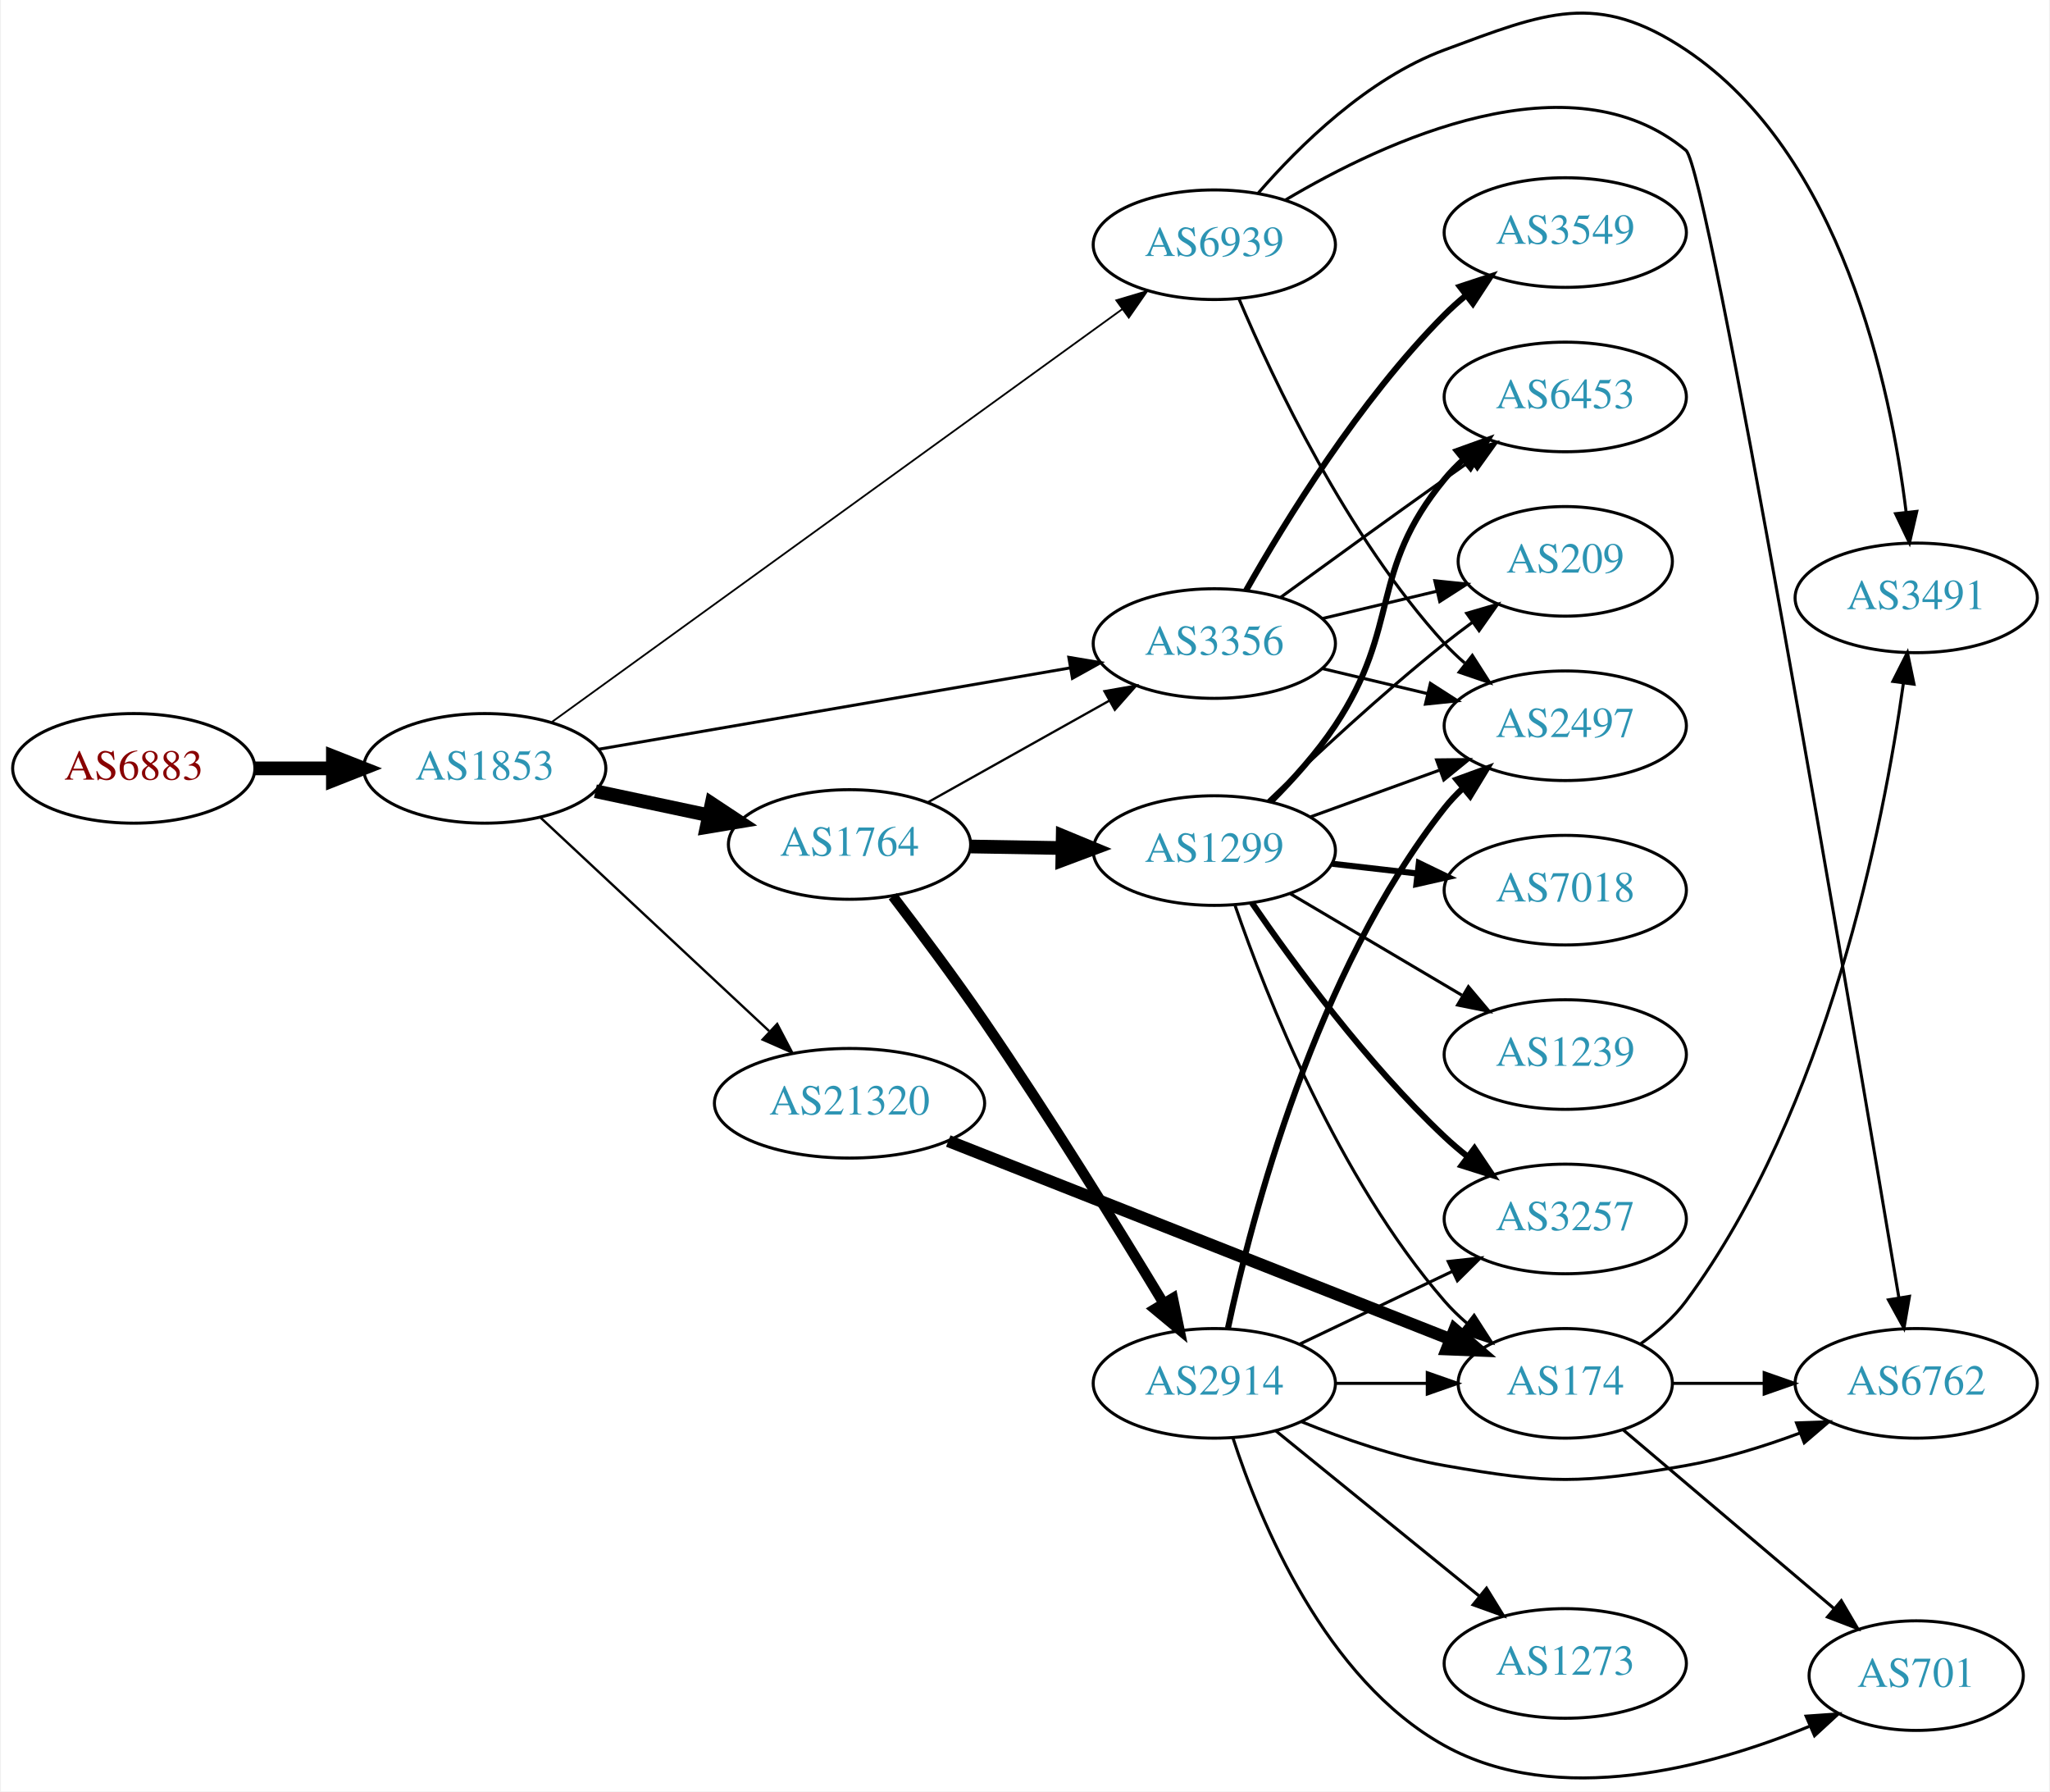
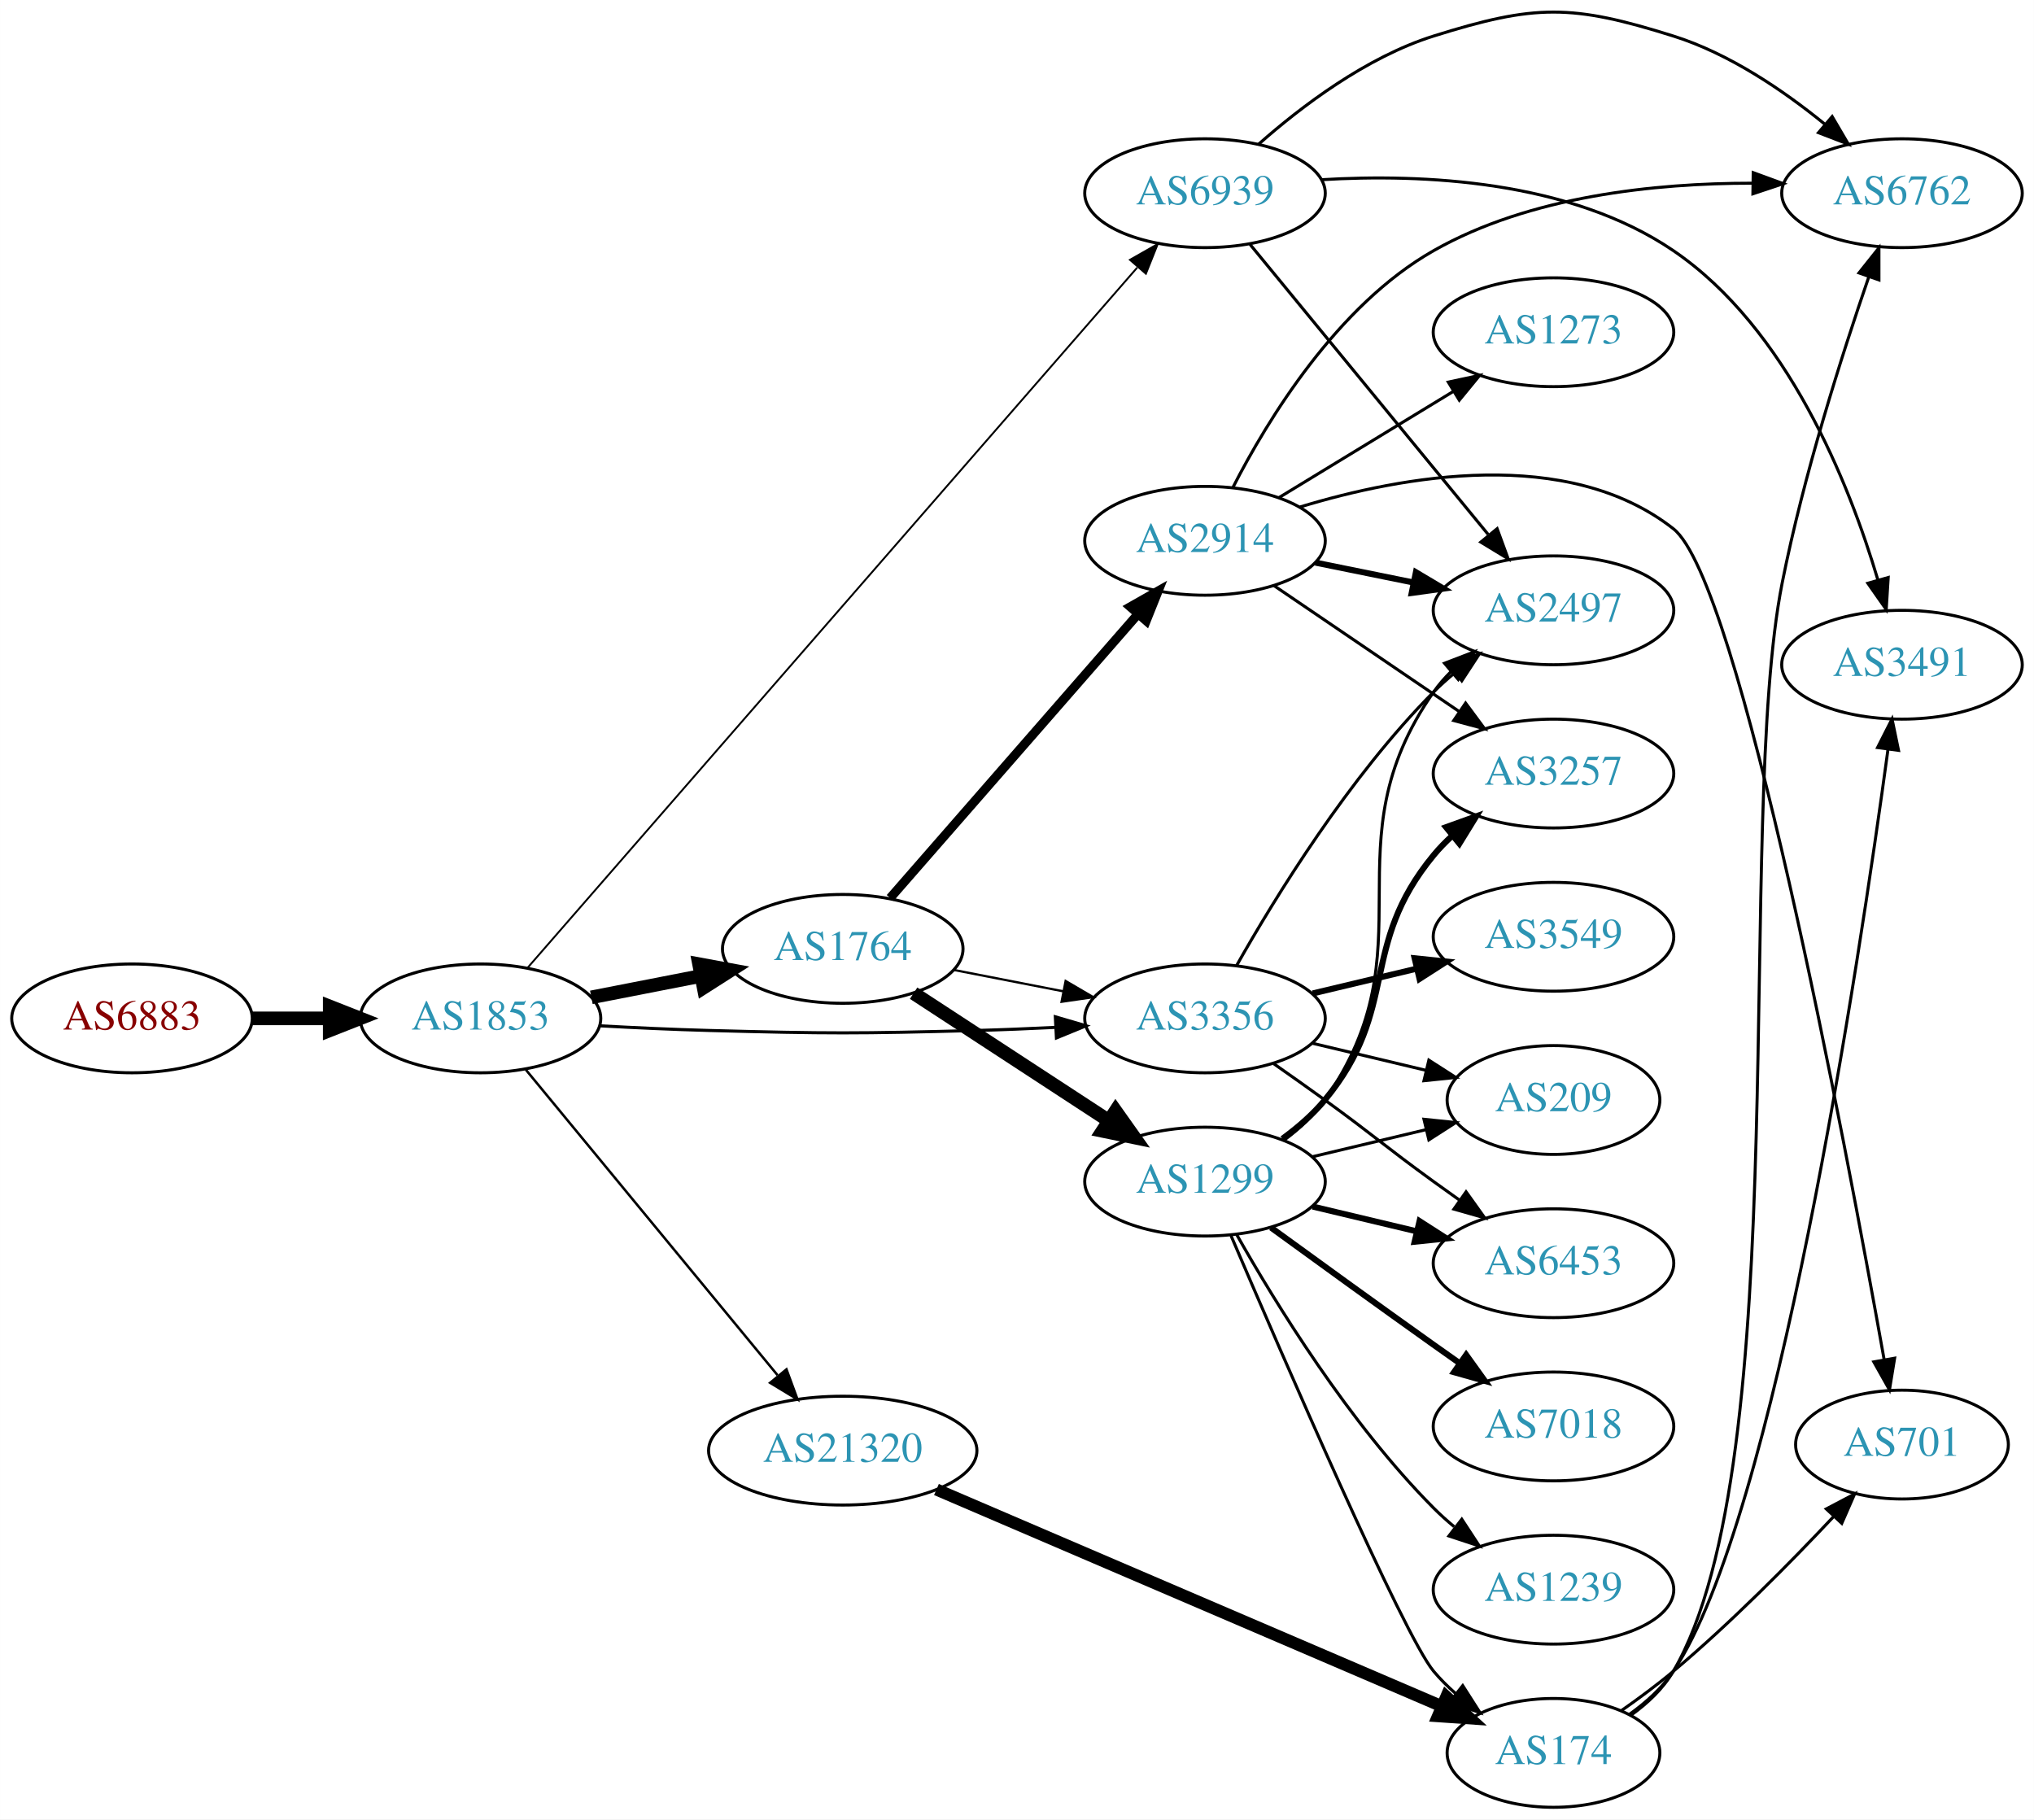
- <svg xmlns="http://www.w3.org/2000/svg" xmlns:xlink="http://www.w3.org/1999/xlink" width="673pt" height="588pt" viewBox="0.00 0.00 672.86 588.41">
-   <g id="graph0" class="graph" transform="scale(1 1) rotate(0) translate(4 584.413)">
-     <polygon fill="white" stroke="none" points="-4,4 -4,-584.413 668.857,-584.413 668.857,4 -4,4" />
+ <svg xmlns="http://www.w3.org/2000/svg" xmlns:xlink="http://www.w3.org/1999/xlink" width="673pt" height="602pt" viewBox="0.00 0.00 672.86 601.92">
+   <g id="graph0" class="graph" transform="scale(1 1) rotate(0) translate(4 597.918)">
+     <polygon fill="white" stroke="none" points="-4,4 -4,-597.918 668.857,-597.918 668.857,4 -4,4" />
    <g id="node1" class="node">
      <g id="a_node1">
        <a xlink:href="/asn/6883" xlink:title="AS6883 ~ Parlamentsdirektion [AT]">
-           <ellipse fill="#ffffff" stroke="black" cx="39.647" cy="-332.028" rx="39.794" ry="18" />
-           <text text-anchor="middle" x="39.647" y="-328.328" font-family="Times,serif" font-size="14.00" fill="#880000">AS6883</text>
+           <ellipse fill="#ffffff" stroke="black" cx="39.647" cy="-261" rx="39.794" ry="18" />
+           <text text-anchor="middle" x="39.647" y="-257.3" font-family="Times,serif" font-size="14.00" fill="#880000">AS6883</text>
        </a>
      </g>
    </g>
    <g id="node2" class="node">
      <g id="a_node2">
        <a xlink:href="/asn/1853" xlink:title="AS1853 ~ ACOnet Backbone [AT]">
-           <ellipse fill="#ffffff" stroke="black" cx="154.939" cy="-332.028" rx="39.794" ry="18" />
-           <text text-anchor="middle" x="154.939" y="-328.328" font-family="Times,serif" font-size="14.00" fill="#2c94b3">AS1853</text>
+           <ellipse fill="#ffffff" stroke="black" cx="154.939" cy="-261" rx="39.794" ry="18" />
+           <text text-anchor="middle" x="154.939" y="-257.3" font-family="Times,serif" font-size="14.00" fill="#2c94b3">AS1853</text>
        </a>
      </g>
    </g>
    <g id="edge1" class="edge">
-       <path fill="none" stroke="black" stroke-width="4.5" d="M79.319,-332.028C87.522,-332.028 96.286,-332.028 104.818,-332.028" />
-       <polygon fill="black" stroke="black" stroke-width="4.5" points="105.057,-335.965 115.057,-332.028 105.057,-328.09 105.057,-335.965" />
+       <path fill="none" stroke="black" stroke-width="4.5" d="M79.319,-261C87.522,-261 96.286,-261 104.818,-261" />
+       <polygon fill="black" stroke="black" stroke-width="4.5" points="105.057,-264.938 115.057,-261 105.057,-257.063 105.057,-264.938" />
    </g>
    <g id="node3" class="node">
      <g id="a_node3">
        <a xlink:href="/asn/1764" xlink:title="AS1764 ~ NEXTLAYER-AS [AT]">
-           <ellipse fill="#ffffff" stroke="black" cx="274.782" cy="-307.028" rx="39.794" ry="18" />
-           <text text-anchor="middle" x="274.782" y="-303.328" font-family="Times,serif" font-size="14.00" fill="#2c94b3">AS1764</text>
+           <ellipse fill="#ffffff" stroke="black" cx="274.782" cy="-284" rx="39.794" ry="18" />
+           <text text-anchor="middle" x="274.782" y="-280.3" font-family="Times,serif" font-size="14.00" fill="#2c94b3">AS1764</text>
        </a>
      </g>
    </g>
    <g id="edge2" class="edge">
-       <path fill="none" stroke="black" stroke-width="4.5" d="M191.296,-324.527C202.948,-322.055 216.073,-319.271 228.368,-316.662" />
-       <polygon fill="black" stroke="black" stroke-width="4.5" points="229.485,-320.451 238.45,-314.523 227.851,-312.747 229.485,-320.451" />
+       <path fill="none" stroke="black" stroke-width="4.5" d="M191.616,-267.963C203.047,-270.194 215.869,-272.697 227.923,-275.049" />
+       <polygon fill="black" stroke="black" stroke-width="4.5" points="227.251,-278.93 237.82,-276.981 228.76,-271.201 227.251,-278.93" />
    </g>
    <g id="node4" class="node">
      <g id="a_node4">
        <a xlink:href="/asn/6939" xlink:title="AS6939 ~ Hurricane Electric LLC [US]">
-           <ellipse fill="#ffffff" stroke="black" cx="394.625" cy="-504.028" rx="39.794" ry="18" />
-           <text text-anchor="middle" x="394.625" y="-500.328" font-family="Times,serif" font-size="14.00" fill="#2c94b3">AS6939</text>
+           <ellipse fill="#ffffff" stroke="black" cx="394.625" cy="-534" rx="39.794" ry="18" />
+           <text text-anchor="middle" x="394.625" y="-530.3" font-family="Times,serif" font-size="14.00" fill="#2c94b3">AS6939</text>
        </a>
      </g>
    </g>
    <g id="edge3" class="edge">
-       <path fill="none" stroke="black" stroke-width="0.587" d="M177.032,-347.292C219.582,-378.083 315.772,-447.69 364.363,-482.853" />
-       <polygon fill="black" stroke="black" stroke-width="0.587" points="362.426,-485.771 372.579,-488.798 366.529,-480.1 362.426,-485.771" />
+       <path fill="none" stroke="black" stroke-width="0.614" d="M170.45,-277.666C210.811,-324.024 324.555,-454.668 372.205,-509.398" />
+       <polygon fill="black" stroke="black" stroke-width="0.614" points="369.796,-511.961 379.002,-517.205 375.075,-507.365 369.796,-511.961" />
    </g>
    <g id="node5" class="node">
      <g id="a_node5">
-         <a xlink:href="/asn/3356" xlink:title="AS3356 ~ Level 3 Parent, LLC [US]">
-           <ellipse fill="#ffffff" stroke="black" cx="394.625" cy="-373.028" rx="39.794" ry="18" />
-           <text text-anchor="middle" x="394.625" y="-369.328" font-family="Times,serif" font-size="14.00" fill="#2c94b3">AS3356</text>
+         <a xlink:href="/asn/21320" xlink:title="AS21320 ~ GEANT Vereniging [EU]">
+           <ellipse fill="#ffffff" stroke="black" cx="274.782" cy="-118" rx="44.393" ry="18" />
+           <text text-anchor="middle" x="274.782" y="-114.3" font-family="Times,serif" font-size="14.00" fill="#2c94b3">AS21320</text>
        </a>
      </g>
    </g>
    <g id="edge4" class="edge">
-       <path fill="none" stroke="black" stroke-width="0.978" d="M192.297,-338.3C233.887,-345.474 302.072,-357.235 347.4,-365.054" />
-       <polygon fill="black" stroke="black" stroke-width="0.978" points="346.821,-368.506 357.271,-366.757 348.011,-361.608 346.821,-368.506" />
+       <path fill="none" stroke="black" stroke-width="0.818" d="M169.92,-244.034C190.562,-218.986 229.322,-171.951 253.211,-142.962" />
+       <polygon fill="black" stroke="black" stroke-width="0.818" points="256.161,-144.887 259.819,-134.943 250.759,-140.435 256.161,-144.887" />
    </g>
    <g id="node6" class="node">
      <g id="a_node6">
-         <a xlink:href="/asn/21320" xlink:title="AS21320 ~ GEANT Vereniging [EU]">
-           <ellipse fill="#ffffff" stroke="black" cx="274.782" cy="-222.028" rx="44.393" ry="18" />
-           <text text-anchor="middle" x="274.782" y="-218.328" font-family="Times,serif" font-size="14.00" fill="#2c94b3">AS21320</text>
+         <a xlink:href="/asn/3356" xlink:title="AS3356 ~ Level 3 Parent, LLC [US]">
+           <ellipse fill="#ffffff" stroke="black" cx="394.625" cy="-261" rx="39.794" ry="18" />
+           <text text-anchor="middle" x="394.625" y="-257.3" font-family="Times,serif" font-size="14.00" fill="#2c94b3">AS3356</text>
        </a>
      </g>
    </g>
    <g id="edge5" class="edge">
-       <path fill="none" stroke="black" stroke-width="0.783" d="M173.328,-315.797C193.143,-297.3 225.71,-266.9 248.371,-245.748" />
-       <polygon fill="black" stroke="black" stroke-width="0.783" points="251.014,-248.068 255.936,-238.686 246.238,-242.951 251.014,-248.068" />
-     </g>
-     <g id="edge7" class="edge">
-       <path fill="none" stroke="black" stroke-width="0.75" d="M300.486,-320.864C317.77,-330.544 341.065,-343.591 360.034,-354.215" />
-       <polygon fill="black" stroke="black" stroke-width="0.75" points="358.518,-357.377 368.953,-359.21 361.939,-351.27 358.518,-357.377" />
+       <path fill="none" stroke="black" stroke-width="1.023" d="M194.282,-258.551C205.935,-257.913 218.78,-257.316 230.586,-257 269.857,-255.949 279.707,-255.949 318.978,-257 327.464,-257.227 336.486,-257.599 345.216,-258.028" />
+       <polygon fill="black" stroke="black" stroke-width="1.023" points="345.114,-261.527 355.282,-258.551 345.477,-254.536 345.114,-261.527" />
+     </g>
+     <g id="edge6" class="edge">
+       <path fill="none" stroke="black" stroke-width="0.75" d="M311.458,-277.037C322.89,-274.806 335.712,-272.303 347.766,-269.951" />
+       <polygon fill="black" stroke="black" stroke-width="0.75" points="348.518,-273.37 357.663,-268.019 347.177,-266.499 348.518,-273.37" />
    </g>
    <g id="node7" class="node">
      <g id="a_node7">
        <a xlink:href="/asn/1299" xlink:title="AS1299 ~ Telia Carrier [EU]">
-           <ellipse fill="#ffffff" stroke="black" cx="394.625" cy="-305.028" rx="39.794" ry="18" />
-           <text text-anchor="middle" x="394.625" y="-301.328" font-family="Times,serif" font-size="14.00" fill="#2c94b3">AS1299</text>
-         </a>
-       </g>
-     </g>
-     <g id="edge6" class="edge">
-       <path fill="none" stroke="black" stroke-width="4.5" d="M314.695,-306.367C324.248,-306.205 334.598,-306.03 344.56,-305.861" />
-       <polygon fill="black" stroke="black" stroke-width="4.5" points="344.821,-309.794 354.753,-305.688 344.687,-301.92 344.821,-309.794" />
+           <ellipse fill="#ffffff" stroke="black" cx="394.625" cy="-207" rx="39.794" ry="18" />
+           <text text-anchor="middle" x="394.625" y="-203.3" font-family="Times,serif" font-size="14.00" fill="#2c94b3">AS1299</text>
+         </a>
+       </g>
+     </g>
+     <g id="edge7" class="edge">
+       <path fill="none" stroke="black" stroke-width="4.5" d="M298.225,-269.336C316.49,-257.401 342.467,-240.427 362.703,-227.205" />
+       <polygon fill="black" stroke="black" stroke-width="4.5" points="365.048,-230.376 371.265,-221.61 360.74,-223.784 365.048,-230.376" />
    </g>
    <g id="node8" class="node">
      <g id="a_node8">
        <a xlink:href="/asn/2914" xlink:title="AS2914 ~ NTT America, Inc. [US]">
-           <ellipse fill="#ffffff" stroke="black" cx="394.625" cy="-130.028" rx="39.794" ry="18" />
-           <text text-anchor="middle" x="394.625" y="-126.328" font-family="Times,serif" font-size="14.00" fill="#2c94b3">AS2914</text>
+           <ellipse fill="#ffffff" stroke="black" cx="394.625" cy="-419" rx="39.794" ry="18" />
+           <text text-anchor="middle" x="394.625" y="-415.3" font-family="Times,serif" font-size="14.00" fill="#2c94b3">AS2914</text>
        </a>
      </g>
    </g>
    <g id="edge8" class="edge">
-       <path fill="none" stroke="black" stroke-width="3.375" d="M289.001,-290.031C297.746,-278.607 309.334,-263.119 318.978,-249.028 340.352,-217.798 363.241,-180.705 377.955,-156.331" />
-       <polygon fill="black" stroke="black" stroke-width="3.375" points="381.021,-158.025 383.174,-147.651 375.022,-154.418 381.021,-158.025" />
-     </g>
-     <g id="node14" class="node">
-       <g id="a_node14">
+       <path fill="none" stroke="black" stroke-width="3" d="M290.469,-300.825C311.045,-324.397 348.583,-367.4 372.256,-394.52" />
+       <polygon fill="black" stroke="black" stroke-width="3" points="369.91,-397.155 379.123,-402.387 375.184,-392.552 369.91,-397.155" />
+     </g>
+     <g id="node9" class="node">
+       <g id="a_node9">
+         <a xlink:href="/asn/3491" xlink:title="AS3491 ~ PCCW Global, Inc. [US]">
+           <ellipse fill="#ffffff" stroke="black" cx="625.21" cy="-378" rx="39.794" ry="18" />
+           <text text-anchor="middle" x="625.21" y="-374.3" font-family="Times,serif" font-size="14.00" fill="#2c94b3">AS3491</text>
+         </a>
+       </g>
+     </g>
+     <g id="edge9" class="edge">
+       <path fill="none" stroke="black" d="M433.135,-538.463C466.533,-540.463 515.276,-538.325 549.564,-515 587.354,-489.293 607.757,-437.954 617.276,-405.942" />
+       <polygon fill="black" stroke="black" points="620.654,-406.858 619.993,-396.284 613.916,-404.963 620.654,-406.858" />
+     </g>
+     <g id="node10" class="node">
+       <g id="a_node10">
        <a xlink:href="/asn/2497" xlink:title="AS2497 ~ Internet Initiative Japan Inc. [JP]">
-           <ellipse fill="#ffffff" stroke="black" cx="509.918" cy="-346.028" rx="39.794" ry="18" />
-           <text text-anchor="middle" x="509.918" y="-342.328" font-family="Times,serif" font-size="14.00" fill="#2c94b3">AS2497</text>
-         </a>
-       </g>
-     </g>
-     <g id="edge17" class="edge">
-       <path fill="none" stroke="black" d="M402.683,-486.341C413.982,-459.589 438.167,-408.226 470.271,-373.028 472.288,-370.817 474.517,-368.687 476.856,-366.659" />
-       <polygon fill="black" stroke="black" points="479.385,-369.124 485.088,-360.195 475.061,-363.618 479.385,-369.124" />
+           <ellipse fill="#ffffff" stroke="black" cx="509.918" cy="-396" rx="39.794" ry="18" />
+           <text text-anchor="middle" x="509.918" y="-392.3" font-family="Times,serif" font-size="14.00" fill="#2c94b3">AS2497</text>
+         </a>
+       </g>
+     </g>
+     <g id="edge10" class="edge">
+       <path fill="none" stroke="black" d="M409.517,-517.078C429.222,-493.076 465.43,-448.971 488.282,-421.136" />
+       <polygon fill="black" stroke="black" points="491.272,-423.01 494.912,-413.06 485.862,-418.568 491.272,-423.01" />
+     </g>
+     <g id="node11" class="node">
+       <g id="a_node11">
+         <a xlink:href="/asn/6762" xlink:title="AS6762 ~ TELECOM ITALIA SPARKLE S.p.A. [IT]">
+           <ellipse fill="#ffffff" stroke="black" cx="625.21" cy="-534" rx="39.794" ry="18" />
+           <text text-anchor="middle" x="625.21" y="-530.3" font-family="Times,serif" font-size="14.00" fill="#2c94b3">AS6762</text>
+         </a>
+       </g>
+     </g>
+     <g id="edge11" class="edge">
+       <path fill="none" stroke="black" d="M412.364,-550.217C426.505,-562.712 447.969,-578.998 470.271,-586 503.894,-596.557 515.941,-596.557 549.564,-586 568.033,-580.201 585.927,-568.036 599.564,-556.929" />
+       <polygon fill="black" stroke="black" points="602.112,-559.357 607.471,-550.217 597.583,-554.02 602.112,-559.357" />
+     </g>
+     <g id="node15" class="node">
+       <g id="a_node15">
+         <a xlink:href="/asn/174" xlink:title="AS174 ~ Cogent Communications [US]">
+           <ellipse fill="#ffffff" stroke="black" cx="509.918" cy="-18" rx="35.194" ry="18" />
+           <text text-anchor="middle" x="509.918" y="-14.3" font-family="Times,serif" font-size="14.00" fill="#2c94b3">AS174</text>
+         </a>
+       </g>
+     </g>
+     <g id="edge28" class="edge">
+       <path fill="none" stroke="black" stroke-width="4" d="M305.783,-105.131C348.609,-86.762 427.147,-53.074 473.008,-33.403" />
+       <polygon fill="black" stroke="black" stroke-width="4" points="474.464,-36.587 482.274,-29.428 471.704,-30.154 474.464,-36.587" />
+     </g>
+     <g id="edge25" class="edge">
+       <path fill="none" stroke="black" d="M405.084,-278.49C417.866,-301.096 442.298,-340.886 470.271,-369 472.382,-371.121 474.678,-373.188 477.063,-375.171" />
+       <polygon fill="black" stroke="black" points="475.316,-378.242 485.379,-381.556 479.579,-372.69 475.316,-378.242" />
    </g>
    <g id="node16" class="node">
      <g id="a_node16">
-         <a xlink:href="/asn/3491" xlink:title="AS3491 ~ PCCW Global, Inc. [US]">
-           <ellipse fill="#ffffff" stroke="black" cx="625.21" cy="-388.028" rx="39.794" ry="18" />
-           <text text-anchor="middle" x="625.21" y="-384.328" font-family="Times,serif" font-size="14.00" fill="#2c94b3">AS3491</text>
-         </a>
-       </g>
-     </g>
-     <g id="edge16" class="edge">
-       <path fill="none" stroke="black" d="M408.946,-520.869C422.47,-536.483 444.976,-558.669 470.271,-568.028 503.323,-580.257 520.258,-587.601 549.564,-568.028 600.677,-533.89 616.838,-457.545 621.913,-416.097" />
-       <polygon fill="black" stroke="black" points="625.397,-416.438 623.002,-406.117 618.438,-415.678 625.397,-416.438" />
+         <a xlink:href="/asn/6453" xlink:title="AS6453 ~ TATA COMMUNICATIONS (AMERICA) INC [US]">
+           <ellipse fill="#ffffff" stroke="black" cx="509.918" cy="-180" rx="39.794" ry="18" />
+           <text text-anchor="middle" x="509.918" y="-176.3" font-family="Times,serif" font-size="14.00" fill="#2c94b3">AS6453</text>
+         </a>
+       </g>
+     </g>
+     <g id="edge26" class="edge">
+       <path fill="none" stroke="black" d="M417.382,-245.991C422.916,-242.121 428.835,-237.936 434.271,-234 450.471,-222.271 454.071,-218.729 470.271,-207 473.074,-204.971 476.005,-202.875 478.946,-200.79" />
+       <polygon fill="black" stroke="black" points="480.997,-203.627 487.16,-195.009 476.968,-197.903 480.997,-203.627" />
    </g>
    <g id="node17" class="node">
      <g id="a_node17">
-         <a xlink:href="/asn/6762" xlink:title="AS6762 ~ TELECOM ITALIA SPARKLE S.p.A. [IT]">
-           <ellipse fill="#ffffff" stroke="black" cx="625.21" cy="-130.028" rx="39.794" ry="18" />
-           <text text-anchor="middle" x="625.21" y="-126.328" font-family="Times,serif" font-size="14.00" fill="#2c94b3">AS6762</text>
-         </a>
-       </g>
-     </g>
-     <g id="edge18" class="edge">
-       <path fill="none" stroke="black" d="M418.027,-518.742C450.729,-538.188 511.746,-566.512 549.564,-535.028 556.923,-528.901 604.265,-249.256 619.497,-158.291" />
-       <polygon fill="black" stroke="black" points="622.993,-158.605 621.191,-148.164 616.089,-157.45 622.993,-158.605" />
-     </g>
-     <g id="node13" class="node">
-       <g id="a_node13">
-         <a xlink:href="/asn/6453" xlink:title="AS6453 ~ TATA COMMUNICATIONS (AMERICA) INC [US]">
-           <ellipse fill="#ffffff" stroke="black" cx="509.918" cy="-454.028" rx="39.794" ry="18" />
-           <text text-anchor="middle" x="509.918" y="-450.328" font-family="Times,serif" font-size="14.00" fill="#2c94b3">AS6453</text>
-         </a>
-       </g>
-     </g>
-     <g id="edge28" class="edge">
-       <path fill="none" stroke="black" d="M416.473,-388.25C431.407,-399.119 452.02,-414.053 470.271,-427.028 473.091,-429.033 476.034,-431.112 478.983,-433.187" />
-       <polygon fill="black" stroke="black" points="477.01,-436.078 487.207,-438.953 481.029,-430.347 477.01,-436.078" />
-     </g>
-     <g id="edge26" class="edge">
-       <path fill="none" stroke="black" d="M430.232,-364.78C441.103,-362.189 453.257,-359.293 464.7,-356.566" />
-       <polygon fill="black" stroke="black" points="465.606,-359.948 474.522,-354.225 463.983,-353.139 465.606,-359.948" />
-     </g>
-     <g id="node15" class="node">
-       <g id="a_node15">
        <a xlink:href="/asn/209" xlink:title="AS209 ~ CenturyLink Communications, LLC [US]">
-           <ellipse fill="#ffffff" stroke="black" cx="509.918" cy="-400.028" rx="35.194" ry="18" />
-           <text text-anchor="middle" x="509.918" y="-396.328" font-family="Times,serif" font-size="14.00" fill="#2c94b3">AS209</text>
+           <ellipse fill="#ffffff" stroke="black" cx="509.918" cy="-234" rx="35.194" ry="18" />
+           <text text-anchor="middle" x="509.918" y="-230.3" font-family="Times,serif" font-size="14.00" fill="#2c94b3">AS209</text>
        </a>
      </g>
    </g>
    <g id="edge27" class="edge">
-       <path fill="none" stroke="black" d="M430.232,-381.275C442.026,-384.086 455.331,-387.257 467.599,-390.181" />
-       <polygon fill="black" stroke="black" points="467.065,-393.651 477.604,-392.565 468.687,-386.842 467.065,-393.651" />
+       <path fill="none" stroke="black" d="M430.232,-252.752C442.026,-249.942 455.331,-246.771 467.599,-243.847" />
+       <polygon fill="black" stroke="black" points="468.687,-247.186 477.604,-241.463 467.065,-240.376 468.687,-247.186" />
    </g>
    <g id="node20" class="node">
      <g id="a_node20">
        <a xlink:href="/asn/3549" xlink:title="AS3549 ~ Level 3 Parent, LLC [US]">
-           <ellipse fill="#ffffff" stroke="black" cx="509.918" cy="-508.028" rx="39.794" ry="18" />
-           <text text-anchor="middle" x="509.918" y="-504.328" font-family="Times,serif" font-size="14.00" fill="#2c94b3">AS3549</text>
-         </a>
-       </g>
-     </g>
-     <g id="edge25" class="edge">
-       <path fill="none" stroke="black" stroke-width="2" d="M405.084,-390.518C417.866,-413.124 442.298,-452.914 470.271,-481.028 472.382,-483.149 474.678,-485.215 477.063,-487.199" />
-       <polygon fill="black" stroke="black" stroke-width="2" points="475.316,-490.27 485.379,-493.584 479.579,-484.718 475.316,-490.27" />
+           <ellipse fill="#ffffff" stroke="black" cx="509.918" cy="-288" rx="39.794" ry="18" />
+           <text text-anchor="middle" x="509.918" y="-284.3" font-family="Times,serif" font-size="14.00" fill="#2c94b3">AS3549</text>
+         </a>
+       </g>
+     </g>
+     <g id="edge24" class="edge">
+       <path fill="none" stroke="black" stroke-width="2" d="M430.232,-269.248C441.103,-271.838 453.257,-274.735 464.7,-277.462" />
+       <polygon fill="black" stroke="black" stroke-width="2" points="463.983,-280.889 474.522,-279.803 465.606,-274.08 463.983,-280.889" />
+     </g>
+     <g id="edge17" class="edge">
+       <path fill="none" stroke="black" d="M420.784,-220.716C425.848,-224.455 430.704,-228.904 434.271,-234 469.885,-284.869 434.658,-318.131 470.271,-369 471.943,-371.389 473.899,-373.635 476.026,-375.733" />
+       <polygon fill="black" stroke="black" points="473.866,-378.49 483.758,-382.284 478.39,-373.149 473.866,-378.49" />
    </g>
    <g id="node12" class="node">
      <g id="a_node12">
-         <a xlink:href="/asn/174" xlink:title="AS174 ~ Cogent Communications [US]">
-           <ellipse fill="#ffffff" stroke="black" cx="509.918" cy="-130.028" rx="35.194" ry="18" />
-           <text text-anchor="middle" x="509.918" y="-126.328" font-family="Times,serif" font-size="14.00" fill="#2c94b3">AS174</text>
-         </a>
-       </g>
-     </g>
-     <g id="edge29" class="edge">
-       <path fill="none" stroke="black" stroke-width="4" d="M307.224,-209.62C350.067,-192.713 426.644,-162.495 472.112,-144.552" />
-       <polygon fill="black" stroke="black" stroke-width="4" points="473.575,-147.737 481.592,-140.811 471.006,-141.226 473.575,-147.737" />
-     </g>
-     <g id="node9" class="node">
-       <g id="a_node9">
        <a xlink:href="/asn/1239" xlink:title="AS1239 ~ Sprint [US]">
-           <ellipse fill="#ffffff" stroke="black" cx="509.918" cy="-238.028" rx="39.794" ry="18" />
-           <text text-anchor="middle" x="509.918" y="-234.328" font-family="Times,serif" font-size="14.00" fill="#2c94b3">AS1239</text>
-         </a>
-       </g>
-     </g>
-     <g id="edge9" class="edge">
-       <path fill="none" stroke="black" d="M419.651,-290.819C436.023,-281.137 457.911,-268.193 475.915,-257.545" />
-       <polygon fill="black" stroke="black" points="478.1,-260.319 484.926,-252.216 474.537,-254.294 478.1,-260.319" />
-     </g>
-     <g id="node10" class="node">
-       <g id="a_node10">
+           <ellipse fill="#ffffff" stroke="black" cx="509.918" cy="-72" rx="39.794" ry="18" />
+           <text text-anchor="middle" x="509.918" y="-68.3" font-family="Times,serif" font-size="14.00" fill="#2c94b3">AS1239</text>
+         </a>
+       </g>
+     </g>
+     <g id="edge12" class="edge">
+       <path fill="none" stroke="black" d="M405.084,-189.51C417.866,-166.904 442.298,-127.114 470.271,-99 472.382,-96.879 474.678,-94.812 477.063,-92.829" />
+       <polygon fill="black" stroke="black" points="479.579,-95.31 485.379,-86.444 475.316,-89.758 479.579,-95.31" />
+     </g>
+     <g id="node13" class="node">
+       <g id="a_node13">
        <a xlink:href="/asn/3257" xlink:title="AS3257 ~ GTT [DE]">
-           <ellipse fill="#ffffff" stroke="black" cx="509.918" cy="-184.028" rx="39.794" ry="18" />
-           <text text-anchor="middle" x="509.918" y="-180.328" font-family="Times,serif" font-size="14.00" fill="#2c94b3">AS3257</text>
-         </a>
-       </g>
-     </g>
-     <g id="edge10" class="edge">
-       <path fill="none" stroke="black" stroke-width="2" d="M406.981,-287.844C420.59,-268 444.768,-235.013 470.271,-211.028 472.656,-208.785 475.239,-206.584 477.9,-204.466" />
-       <polygon fill="black" stroke="black" stroke-width="2" points="480.089,-207.199 485.998,-198.405 475.895,-201.595 480.089,-207.199" />
-     </g>
-     <g id="node11" class="node">
-       <g id="a_node11">
+           <ellipse fill="#ffffff" stroke="black" cx="509.918" cy="-342" rx="39.794" ry="18" />
+           <text text-anchor="middle" x="509.918" y="-338.3" font-family="Times,serif" font-size="14.00" fill="#2c94b3">AS3257</text>
+         </a>
+       </g>
+     </g>
+     <g id="edge13" class="edge">
+       <path fill="none" stroke="black" stroke-width="2" d="M420.205,-221.156C425.3,-224.872 430.313,-229.201 434.271,-234 459.336,-264.394 445.206,-284.606 470.271,-315 472.126,-317.25 474.213,-319.396 476.432,-321.424" />
+       <polygon fill="black" stroke="black" stroke-width="2" points="474.368,-324.256 484.337,-327.844 478.781,-318.823 474.368,-324.256" />
+     </g>
+     <g id="node14" class="node">
+       <g id="a_node14">
        <a xlink:href="/asn/7018" xlink:title="AS7018 ~ AT&amp;T Services, Inc. [US]">
-           <ellipse fill="#ffffff" stroke="black" cx="509.918" cy="-292.028" rx="39.794" ry="18" />
-           <text text-anchor="middle" x="509.918" y="-288.328" font-family="Times,serif" font-size="14.00" fill="#2c94b3">AS7018</text>
-         </a>
-       </g>
-     </g>
-     <g id="edge11" class="edge">
-       <path fill="none" stroke="black" stroke-width="2" d="M433.349,-300.699C442.331,-299.668 452.029,-298.556 461.387,-297.482" />
-       <polygon fill="black" stroke="black" stroke-width="2" points="461.822,-300.955 471.357,-296.338 461.024,-294.001 461.822,-300.955" />
-     </g>
-     <g id="edge12" class="edge">
-       <path fill="none" stroke="black" d="M401.453,-286.956C411.695,-257.277 435.216,-197.478 470.271,-157.028 472.469,-154.492 474.954,-152.076 477.578,-149.806" />
-       <polygon fill="black" stroke="black" points="479.981,-152.37 485.718,-143.463 475.679,-146.849 479.981,-152.37" />
-     </g>
-     <g id="edge13" class="edge">
-       <path fill="none" stroke="black" stroke-width="2" d="M413.181,-321.082C420.338,-328.24 428.311,-337.069 434.271,-346.028 456.092,-378.828 445.206,-396.634 470.271,-427.028 472.126,-429.277 474.213,-431.424 476.432,-433.452" />
-       <polygon fill="black" stroke="black" stroke-width="2" points="474.368,-436.284 484.337,-439.872 478.781,-430.85 474.368,-436.284" />
+           <ellipse fill="#ffffff" stroke="black" cx="509.918" cy="-126" rx="39.794" ry="18" />
+           <text text-anchor="middle" x="509.918" y="-122.3" font-family="Times,serif" font-size="14.00" fill="#2c94b3">AS7018</text>
+         </a>
+       </g>
    </g>
    <g id="edge14" class="edge">
-       <path fill="none" stroke="black" d="M426.283,-316.123C439.255,-320.818 454.549,-326.352 468.43,-331.376" />
-       <polygon fill="black" stroke="black" points="467.64,-334.812 478.234,-334.924 470.022,-328.23 467.64,-334.812" />
+       <path fill="none" stroke="black" stroke-width="2" d="M416.473,-191.778C431.407,-180.909 452.02,-165.975 470.271,-153 473.091,-150.995 476.034,-148.915 478.983,-146.841" />
+       <polygon fill="black" stroke="black" stroke-width="2" points="481.029,-149.681 487.207,-141.074 477.01,-143.95 481.029,-149.681" />
    </g>
    <g id="edge15" class="edge">
-       <path fill="none" stroke="black" d="M412.268,-321.34C427.044,-335.537 449.457,-356.391 470.271,-373.028 473.192,-375.363 476.301,-377.724 479.439,-380.028" />
-       <polygon fill="black" stroke="black" points="477.529,-382.965 487.699,-385.936 481.601,-377.272 477.529,-382.965" />
+       <path fill="none" stroke="black" d="M403.225,-189.138C420.165,-149.535 460.314,-56.908 470.271,-45 472.424,-42.426 474.878,-39.983 477.482,-37.697" />
+       <polygon fill="black" stroke="black" points="479.889,-40.257 485.593,-31.328 475.566,-34.751 479.889,-40.257" />
+     </g>
+     <g id="edge16" class="edge">
+       <path fill="none" stroke="black" stroke-width="2" d="M430.232,-198.752C441.103,-196.162 453.257,-193.265 464.7,-190.538" />
+       <polygon fill="black" stroke="black" stroke-width="2" points="465.606,-193.92 474.522,-188.197 463.983,-187.111 465.606,-193.92" />
+     </g>
+     <g id="edge18" class="edge">
+       <path fill="none" stroke="black" d="M430.232,-215.248C442.026,-218.058 455.331,-221.229 467.599,-224.153" />
+       <polygon fill="black" stroke="black" points="467.065,-227.624 477.604,-226.537 468.687,-220.814 467.065,-227.624" />
    </g>
    <g id="edge22" class="edge">
-       <path fill="none" stroke="black" d="M422.761,-142.962C437.755,-150.109 456.576,-159.08 472.799,-166.812" />
-       <polygon fill="black" stroke="black" points="471.469,-170.056 482.002,-171.199 474.481,-163.737 471.469,-170.056" />
-     </g>
-     <g id="edge23" class="edge">
-       <path fill="none" stroke="black" d="M434.297,-130.028C444.002,-130.028 454.493,-130.028 464.456,-130.028" />
-       <polygon fill="black" stroke="black" points="464.592,-133.528 474.592,-130.028 464.592,-126.528 464.592,-133.528" />
+       <path fill="none" stroke="black" stroke-width="2" d="M431.16,-411.786C441.389,-409.709 452.689,-407.415 463.432,-405.234" />
+       <polygon fill="black" stroke="black" stroke-width="2" points="464.404,-408.608 473.508,-403.189 463.011,-401.748 464.404,-408.608" />
    </g>
    <g id="edge20" class="edge">
-       <path fill="none" stroke="black" stroke-width="2" d="M399.115,-148.187C406.746,-184.058 427.738,-265.183 470.271,-319.028 472.078,-321.316 474.131,-323.49 476.326,-325.538" />
-       <polygon fill="black" stroke="black" stroke-width="2" points="474.237,-328.351 484.186,-331.993 478.68,-322.942 474.237,-328.351" />
-     </g>
-     <g id="edge19" class="edge">
-       <path fill="none" stroke="black" d="M423.349,-117.397C437.143,-111.792 454.254,-105.836 470.271,-103.028 504.983,-96.943 514.852,-96.943 549.564,-103.028 562.078,-105.221 575.259,-109.336 587.004,-113.705" />
-       <polygon fill="black" stroke="black" points="585.897,-117.03 596.486,-117.397 588.437,-110.507 585.897,-117.03" />
+       <path fill="none" stroke="black" d="M403.861,-436.657C415.321,-459.032 438.325,-496.864 470.271,-515 502.146,-533.096 543.644,-537.32 575.521,-537.308" />
+       <polygon fill="black" stroke="black" points="575.987,-540.802 585.934,-537.155 575.884,-533.802 575.987,-540.802" />
+     </g>
+     <g id="edge21" class="edge">
+       <path fill="none" stroke="black" d="M417.469,-404.154C434.866,-392.33 459.413,-375.646 478.696,-362.54" />
+       <polygon fill="black" stroke="black" points="480.837,-365.317 487.141,-356.801 476.903,-359.527 480.837,-365.317" />
    </g>
    <g id="node18" class="node">
      <g id="a_node18">
        <a xlink:href="/asn/701" xlink:title="AS701 ~ UUNET [US]">
-           <ellipse fill="#ffffff" stroke="black" cx="625.21" cy="-34.028" rx="35.194" ry="18" />
-           <text text-anchor="middle" x="625.21" y="-30.328" font-family="Times,serif" font-size="14.00" fill="#2c94b3">AS701</text>
-         </a>
-       </g>
-     </g>
-     <g id="edge21" class="edge">
-       <path fill="none" stroke="black" d="M400.699,-112.238C409.621,-84.722 431.005,-32.749 470.271,-11.028 507.557,9.598 557.316,-3.912 590.035,-17.331" />
-       <polygon fill="black" stroke="black" points="589.041,-20.714 599.61,-21.455 591.81,-14.285 589.041,-20.714" />
+           <ellipse fill="#ffffff" stroke="black" cx="625.21" cy="-120" rx="35.194" ry="18" />
+           <text text-anchor="middle" x="625.21" y="-116.3" font-family="Times,serif" font-size="14.00" fill="#2c94b3">AS701</text>
+         </a>
+       </g>
+     </g>
+     <g id="edge19" class="edge">
+       <path fill="none" stroke="black" d="M426.067,-430.192C459.947,-440.504 514.526,-450.454 549.564,-423 571.519,-405.798 606.454,-220.207 619.28,-148.266" />
+       <polygon fill="black" stroke="black" points="622.779,-148.58 621.076,-138.123 615.886,-147.36 622.779,-148.58" />
    </g>
    <g id="node19" class="node">
      <g id="a_node19">
        <a xlink:href="/asn/1273" xlink:title="AS1273 ~ Vodafone Group PLC [EU]">
-           <ellipse fill="#ffffff" stroke="black" cx="509.918" cy="-38.028" rx="39.794" ry="18" />
-           <text text-anchor="middle" x="509.918" y="-34.328" font-family="Times,serif" font-size="14.00" fill="#2c94b3">AS1273</text>
-         </a>
-       </g>
-     </g>
-     <g id="edge24" class="edge">
-       <path fill="none" stroke="black" d="M414.843,-114.421C433.235,-99.486 461.155,-76.814 481.805,-60.045" />
-       <polygon fill="black" stroke="black" points="484.048,-62.732 489.605,-53.711 479.635,-57.298 484.048,-62.732" />
-     </g>
-     <g id="edge32" class="edge">
-       <path fill="none" stroke="black" d="M534.678,-143.013C540.174,-146.922 545.573,-151.632 549.564,-157.028 596.196,-220.084 614.476,-313.522 620.983,-359.858" />
-       <polygon fill="black" stroke="black" points="617.55,-360.598 622.329,-370.054 624.49,-359.681 617.55,-360.598" />
+           <ellipse fill="#ffffff" stroke="black" cx="509.918" cy="-488" rx="39.794" ry="18" />
+           <text text-anchor="middle" x="509.918" y="-484.3" font-family="Times,serif" font-size="14.00" fill="#2c94b3">AS1273</text>
+         </a>
+       </g>
+     </g>
+     <g id="edge23" class="edge">
+       <path fill="none" stroke="black" d="M419.099,-433.297C435.809,-443.474 458.464,-457.272 476.841,-468.464" />
+       <polygon fill="black" stroke="black" points="475.112,-471.509 485.473,-473.721 478.753,-465.531 475.112,-471.509" />
+     </g>
+     <g id="edge31" class="edge">
+       <path fill="none" stroke="black" d="M535.028,-30.739C540.517,-34.653 545.826,-39.426 549.564,-45 583.464,-95.548 611.03,-279.443 620.594,-350.092" />
+       <polygon fill="black" stroke="black" points="617.13,-350.595 621.923,-360.043 624.068,-349.668 617.13,-350.595" />
    </g>
    <g id="edge30" class="edge">
-       <path fill="none" stroke="black" d="M545.217,-130.028C554.594,-130.028 564.944,-130.028 574.979,-130.028" />
-       <polygon fill="black" stroke="black" points="575.267,-133.528 585.267,-130.028 575.267,-126.528 575.267,-133.528" />
-     </g>
-     <g id="edge31" class="edge">
-       <path fill="none" stroke="black" d="M528.869,-114.816C547.569,-98.971 577.046,-73.993 598.275,-56.005" />
-       <polygon fill="black" stroke="black" points="600.601,-58.621 605.968,-49.486 596.076,-53.281 600.601,-58.621" />
+       <path fill="none" stroke="black" d="M535.504,-30.44C540.984,-34.36 546.169,-39.21 549.564,-45 590.231,-114.356 569.956,-326.131 585.564,-405 592.616,-440.634 605.344,-480.533 614.26,-506.393" />
+       <polygon fill="black" stroke="black" points="610.982,-507.622 617.587,-515.906 617.59,-505.311 610.982,-507.622" />
+     </g>
+     <g id="edge29" class="edge">
+       <path fill="none" stroke="black" d="M532.281,-31.916C538.045,-35.939 544.175,-40.472 549.564,-45 568.488,-60.901 588.14,-80.804 602.527,-96.111" />
+       <polygon fill="black" stroke="black" points="600.165,-98.712 609.538,-103.651 605.292,-93.945 600.165,-98.712" />
    </g>
  </g>
</svg>
